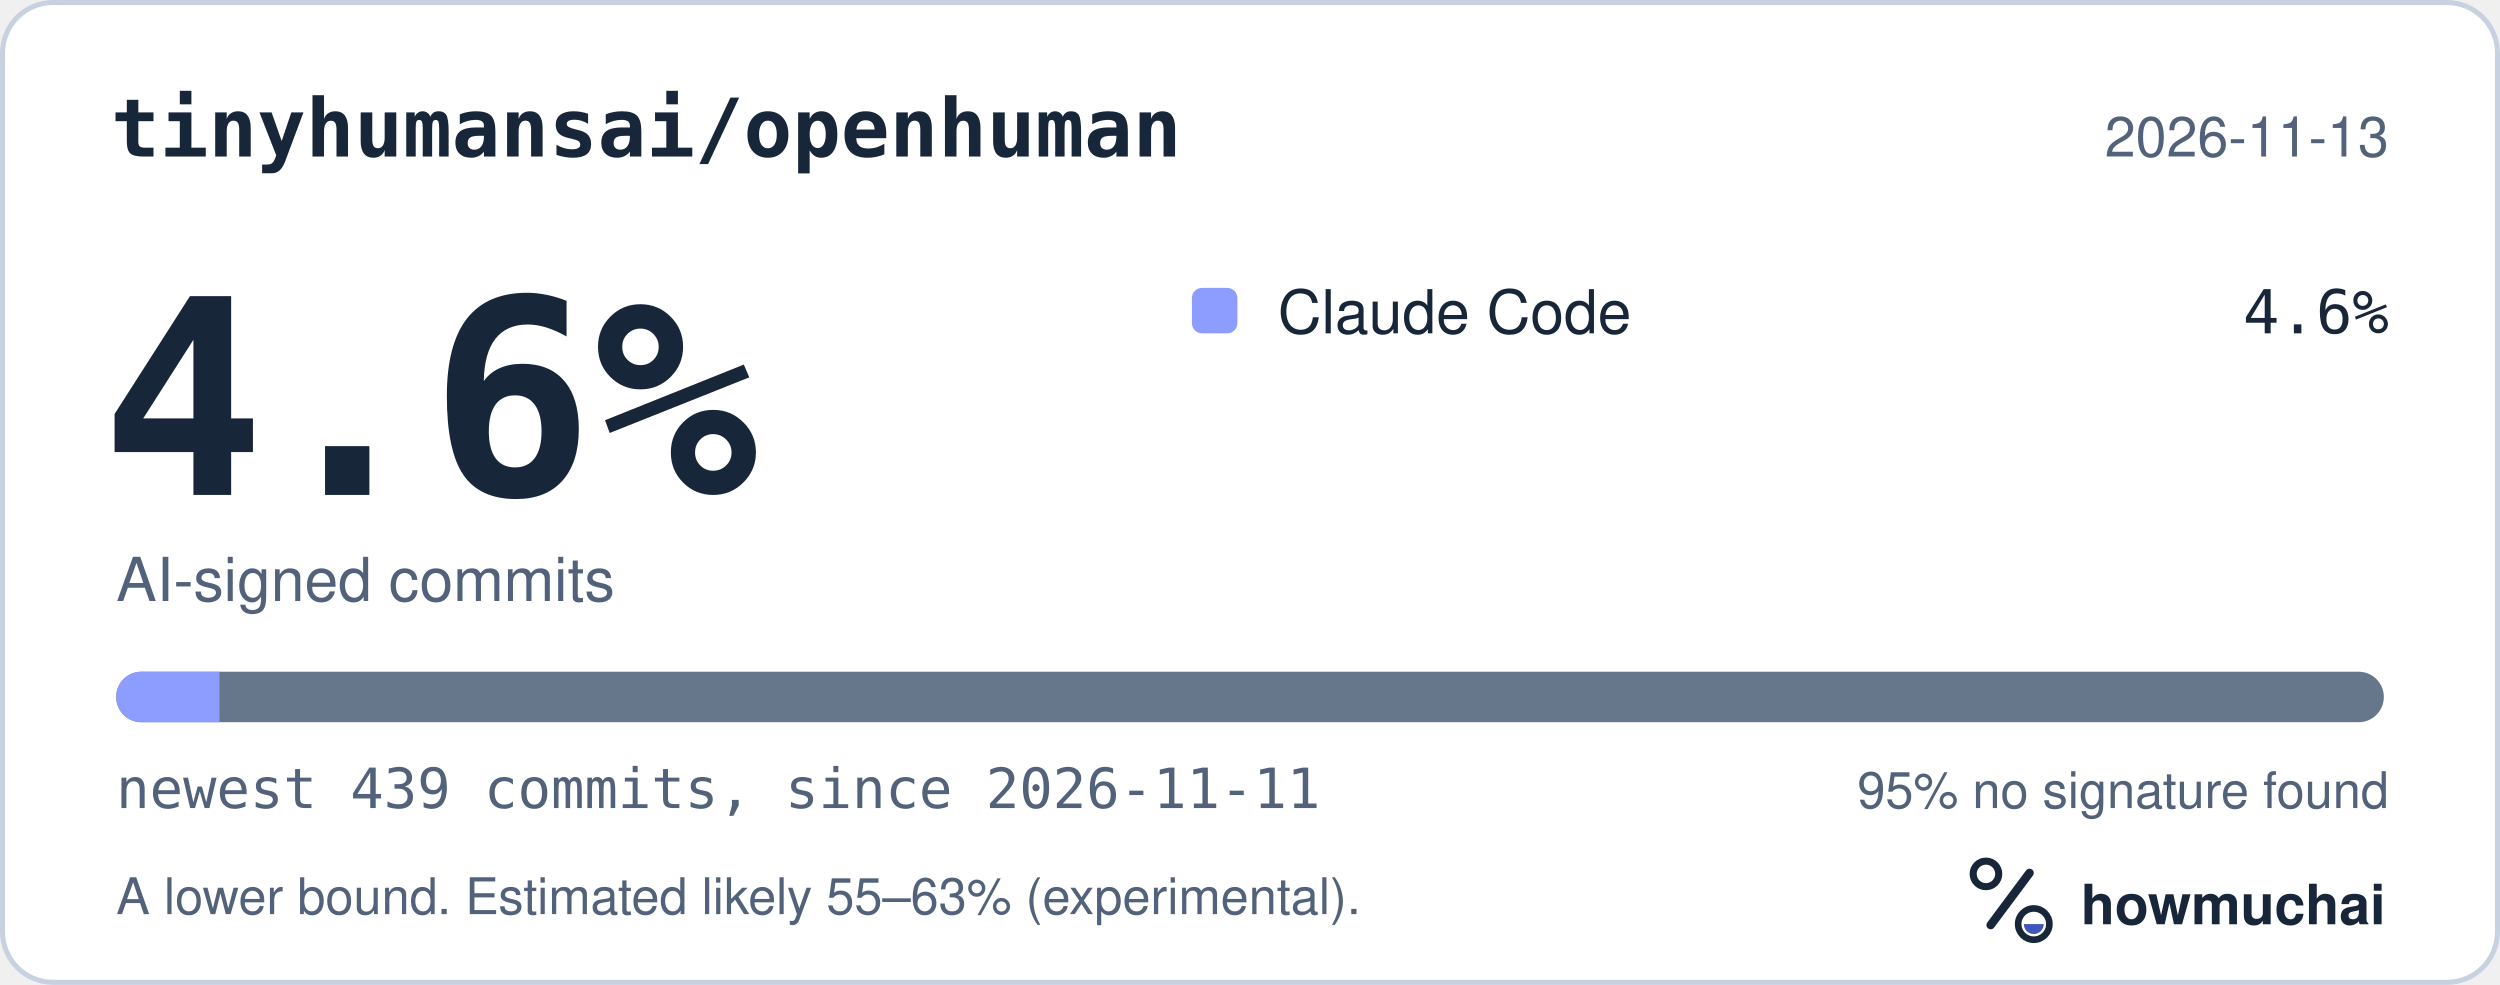
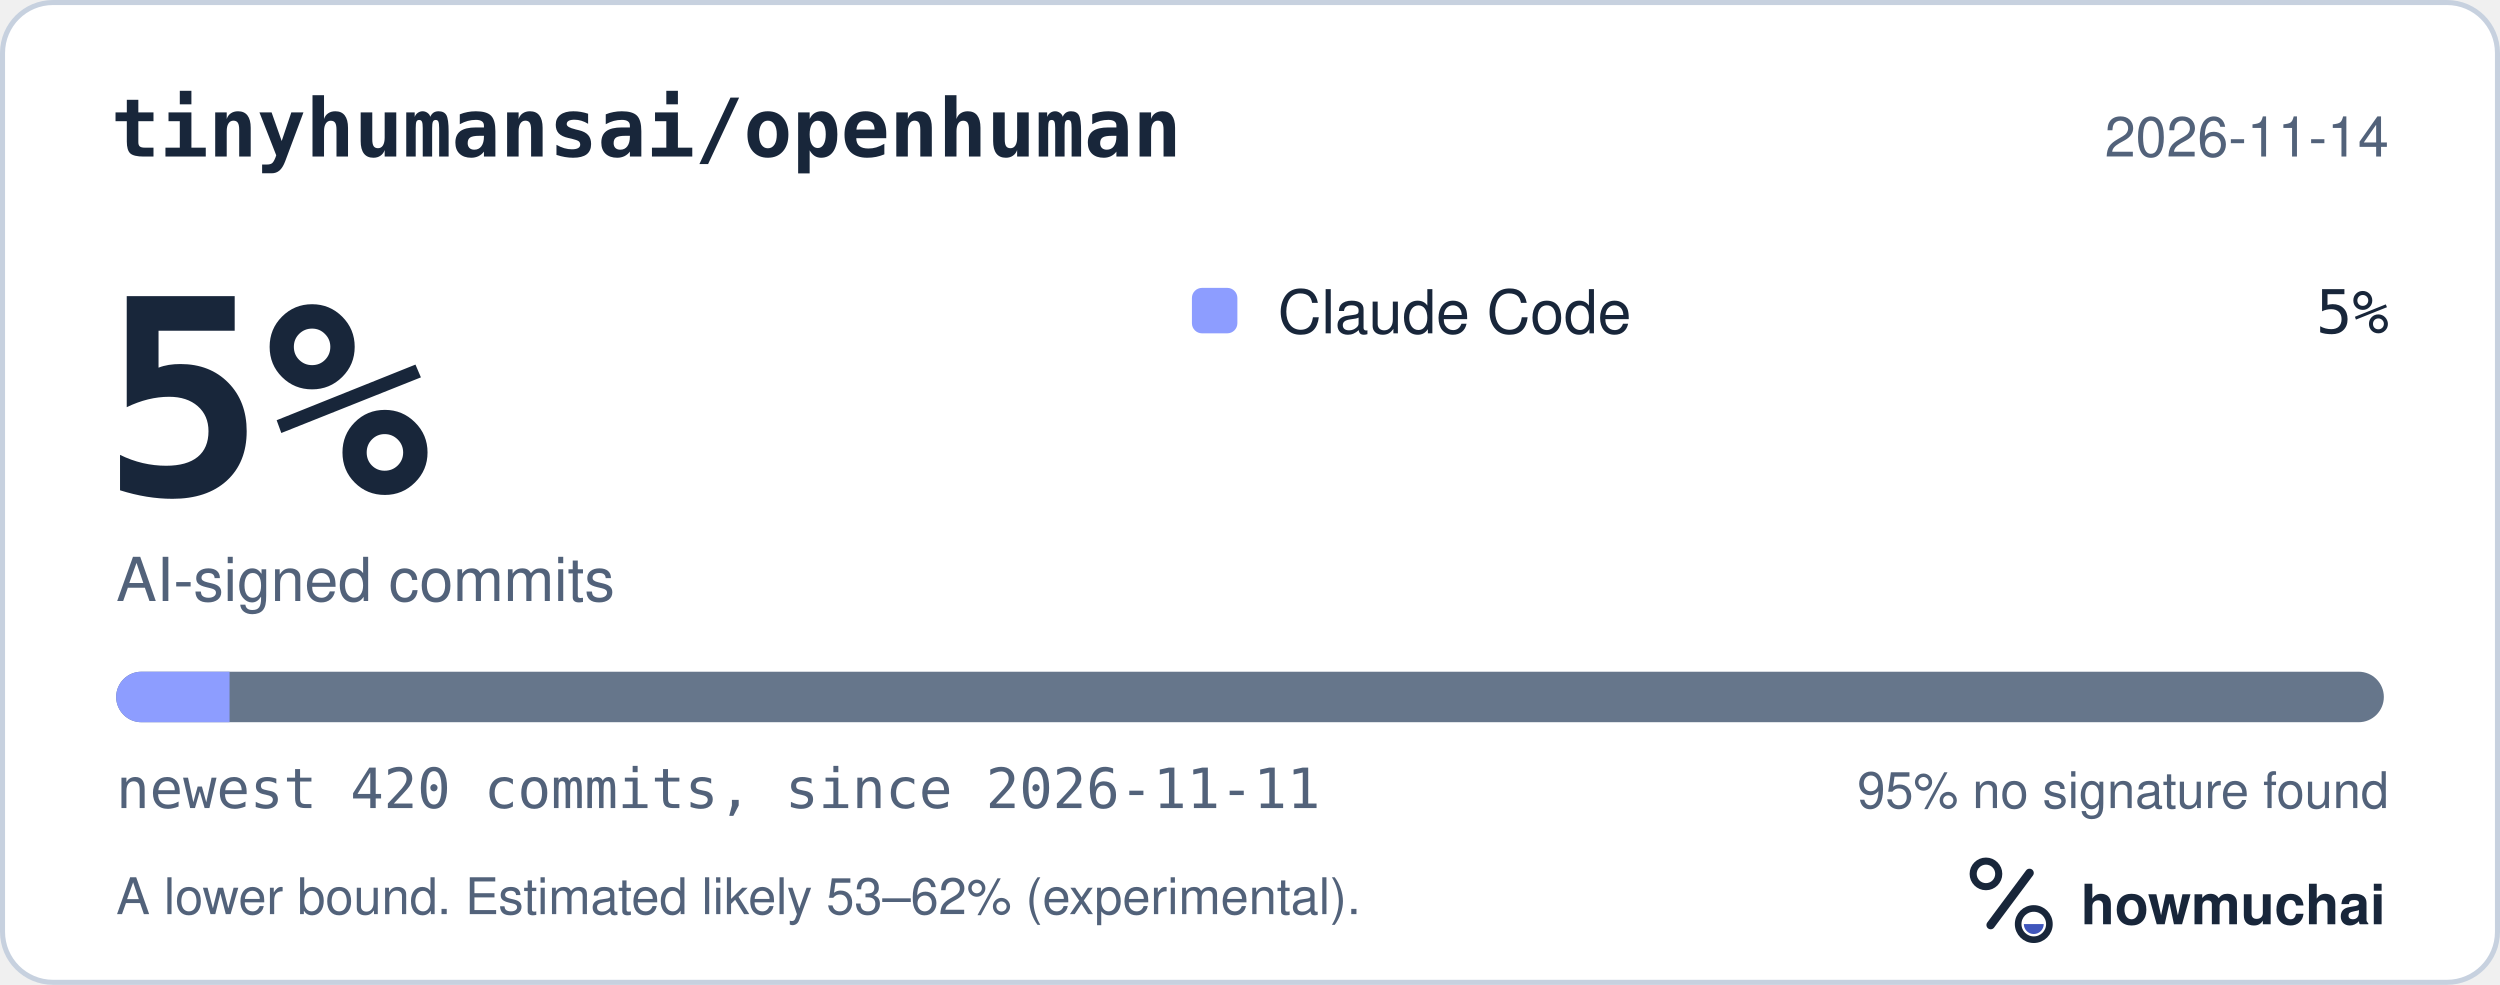
<svg xmlns="http://www.w3.org/2000/svg" width="495" height="195" viewBox="0 0 495 195" role="img" aria-labelledby="hm-t hm-d">
  <rect x="0.5" y="0.5" width="494" height="194" rx="10" fill="#FFFFFF" stroke="#C7D1DF" />
  <text x="22" y="31" fill="#18263A" font-family="ui-monospace, SF Mono, Menlo, Consolas, IBM Plex Mono, monospace" font-size="16" font-weight="600">tinyhumansai/openhuman</text>
-   <text x="473" y="31" fill="#52627A" font-family="-apple-system, BlinkMacSystemFont, Segoe UI, Helvetica, Arial, Fira Sans, sans-serif" font-size="11" text-anchor="end">2026-11-13</text>
-   <text x="20" y="98" fill="#18263A" font-family="ui-monospace, SF Mono, Menlo, Consolas, IBM Plex Mono, monospace" font-size="54" font-weight="700">4.6%</text>
+   <text x="473" y="31" fill="#52627A" font-family="-apple-system, BlinkMacSystemFont, Segoe UI, Helvetica, Arial, Fira Sans, sans-serif" font-size="11" text-anchor="end">2026-11-14</text>
+   <text x="20" y="98" fill="#18263A" font-family="ui-monospace, SF Mono, Menlo, Consolas, IBM Plex Mono, monospace" font-size="54" font-weight="700">5%</text>
  <text x="23" y="119" fill="#52627A" font-family="-apple-system, BlinkMacSystemFont, Segoe UI, Helvetica, Arial, Fira Sans, sans-serif" font-size="12">AI-signed commits</text>
  <rect x="236" y="57" width="9" height="9" rx="2" fill="#8D9DFF" />
  <text x="253" y="66" fill="#18263A" font-family="-apple-system, BlinkMacSystemFont, Segoe UI, Helvetica, Arial, Fira Sans, sans-serif" font-size="12">Claude Code</text>
-   <text x="473" y="66" fill="#18263A" font-family="ui-monospace, SF Mono, Menlo, Consolas, IBM Plex Mono, monospace" font-size="12" text-anchor="end">4.6%</text>
+   <text x="473" y="66" fill="#18263A" font-family="ui-monospace, SF Mono, Menlo, Consolas, IBM Plex Mono, monospace" font-size="12" text-anchor="end">5%</text>
  <defs>
    <clipPath id="hm-bar">
      <rect x="23" y="133" width="449" height="10" rx="5" />
    </clipPath>
  </defs>
  <rect x="23" y="133" width="449" height="10" rx="5" fill="#66768B" />
  <g clip-path="url(#hm-bar)">
-     <rect x="23.00" y="133" width="20.46" height="10" fill="#8D9DFF" />
+     <rect x="23.00" y="133" width="22.45" height="10" fill="#8D9DFF" />
  </g>
-   <text x="23" y="160" fill="#52627A" font-family="ui-monospace, SF Mono, Menlo, Consolas, IBM Plex Mono, monospace" font-size="11">newest 439 commits, since 2026-11-11</text>
+   <text x="23" y="160" fill="#52627A" font-family="ui-monospace, SF Mono, Menlo, Consolas, IBM Plex Mono, monospace" font-size="11">newest 420 commits, since 2026-11-11</text>
  <text x="473" y="160" fill="#52627A" font-family="-apple-system, BlinkMacSystemFont, Segoe UI, Helvetica, Arial, Fira Sans, sans-serif" font-size="10" text-anchor="end">95% no signature found</text>
-   <text x="23" y="181" fill="#52627A" font-family="-apple-system, BlinkMacSystemFont, Segoe UI, Helvetica, Arial, Fira Sans, sans-serif" font-size="10">A lower bound. Estimated likely 55–63% (experimental).</text>
+   <text x="23" y="181" fill="#52627A" font-family="-apple-system, BlinkMacSystemFont, Segoe UI, Helvetica, Arial, Fira Sans, sans-serif" font-size="10">A lower bound. Estimated likely 53–62% (experimental).</text>
  <g transform="translate(386 166) scale(0.046875)">
    <circle cx="154" cy="150" r="54" fill="none" stroke="#18263A" stroke-width="30" />
    <path d="M174 366 338 146" fill="none" stroke="#18263A" stroke-width="36" stroke-linecap="round" />
    <circle cx="356" cy="362" r="66" fill="none" stroke="#18263A" stroke-width="28" />
    <path d="M314 362a42 42 0 0 0 84 0Z" fill="#4056BC" />
  </g>
  <text x="412" y="183" fill="#18263A" font-family="-apple-system, BlinkMacSystemFont, Segoe UI, Helvetica, Arial, Fira Sans, sans-serif" font-size="11" font-weight="650">howmuchai</text>
</svg>
